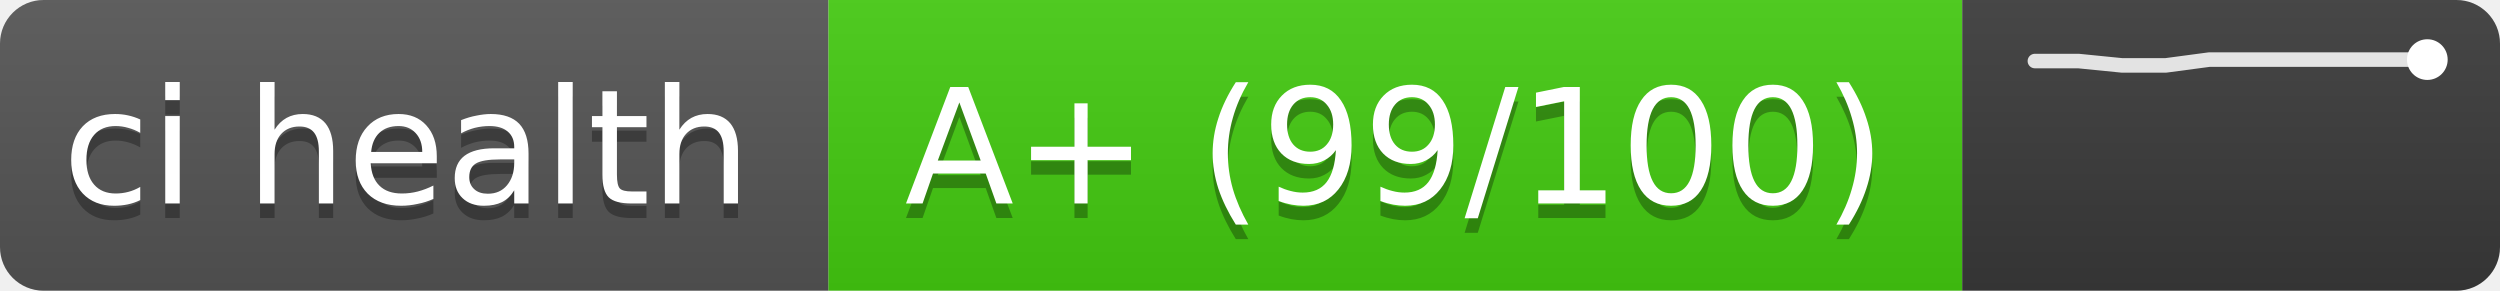
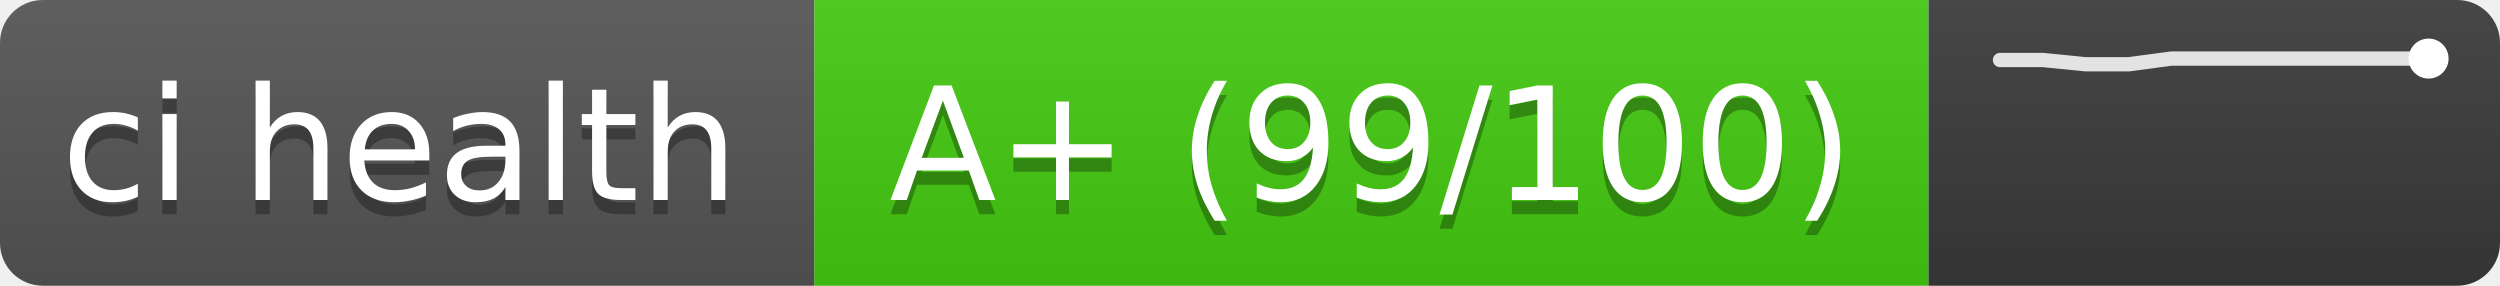
- <svg xmlns="http://www.w3.org/2000/svg" width="172" height="20" role="img" aria-label="ci health: A+ (99/100), trend of last 10 runs">
+ <svg xmlns="http://www.w3.org/2000/svg" width="175" height="20" role="img" aria-label="ci health: A+ (99/100), trend of last 11 runs">
  <linearGradient id="s" x2="0" y2="100%">
    <stop offset="0" stop-color="#bbb" stop-opacity=".1" />
    <stop offset="1" stop-opacity=".1" />
  </linearGradient>
  <clipPath id="r">
-     <rect width="172" height="20" rx="3" fill="#fff" />
+     <rect width="175" height="20" rx="3" fill="#fff" />
  </clipPath>
  <g clip-path="url(#r)">
    <rect width="57" height="20" fill="#555" />
    <rect x="57" width="78" height="20" fill="#4c1" />
-     <rect x="135" width="37" height="20" fill="#3a3a3a" />
-     <rect width="172" height="20" fill="url(#s)" />
+     <rect x="135" width="40" height="20" fill="#3a3a3a" />
+     <rect width="175" height="20" fill="url(#s)" />
  </g>
  <g fill="#fff" text-anchor="middle" font-family="Verdana,DejaVu Sans,sans-serif" font-size="11">
    <text x="28" y="15" fill="#010101" fill-opacity=".3" textLength="47">ci health</text>
    <text x="28" y="14" textLength="47">ci health</text>
    <text x="96" y="15" fill="#010101" fill-opacity=".3" textLength="68">A+ (99/100)</text>
    <text x="96" y="14" textLength="68">A+ (99/100)</text>
  </g>
  <g stroke="#fff" stroke-opacity=".85" fill="none" stroke-width="1">
-     <polyline points="140,4.2 143,4.2 146,4.5 149,4.5 152,4.1 155,4.1 158,4.1 161,4.1 164,4.1 167,4.1" stroke-linejoin="round" stroke-linecap="round" />
-     <circle cx="167" cy="4.1" r="1.4" fill="#fff" stroke="none" />
+     <polyline points="140,4.2 143,4.2 146,4.5 149,4.5 152,4.1 155,4.1 158,4.1 161,4.1 164,4.1 167,4.1 170,4.1" stroke-linejoin="round" stroke-linecap="round" />
+     <circle cx="170" cy="4.1" r="1.4" fill="#fff" stroke="none" />
  </g>
</svg>
